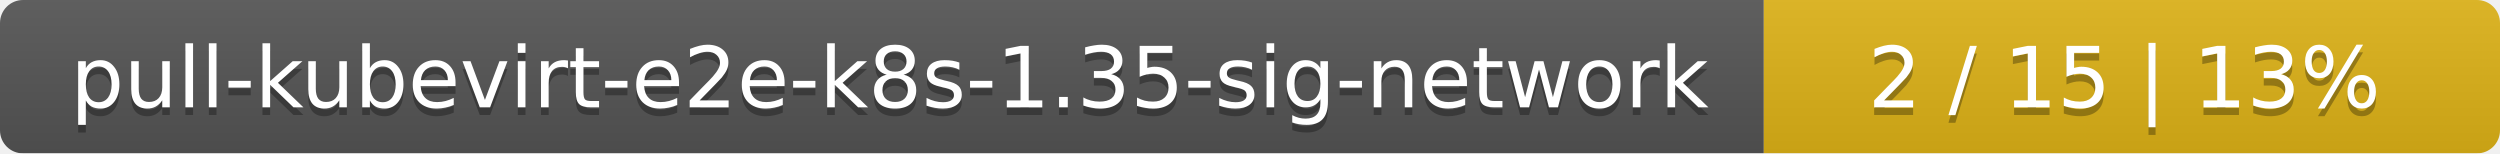
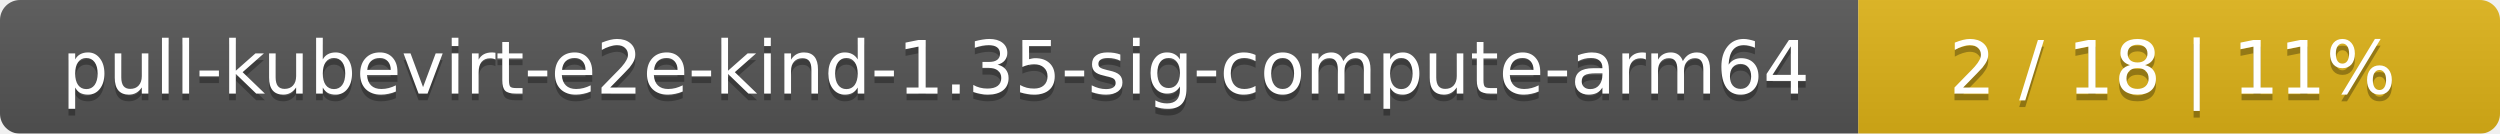
- <svg xmlns="http://www.w3.org/2000/svg" width="326" height="20">
+ <svg xmlns="http://www.w3.org/2000/svg" width="374" height="20">
  <linearGradient id="smooth" x2="0" y2="100%">
    <stop offset="0" stop-color="#bbb" stop-opacity=".1" />
    <stop offset="1" stop-opacity=".1" />
  </linearGradient>
  <mask id="round">
-     <rect width="326" height="20" rx="3" fill="#fff" />
+     <rect width="374" height="20" rx="3" fill="#fff" />
  </mask>
  <g mask="url(#round)">
-     <rect width="230" height="20" fill="#555" />
-     <rect x="230" width="96" height="20" fill="#dfb317" />
-     <rect width="326" height="20" fill="url(#smooth)" />
+     <rect width="278" height="20" fill="#555" />
+     <rect x="278" width="96" height="20" fill="#dfb317" />
+     <rect width="374" height="20" fill="url(#smooth)" />
  </g>
  <g fill="#fff" text-anchor="middle" font-family="DejaVu Sans,Verdana,Geneva,sans-serif" font-size="11">
-     <text x="116" y="15" fill="#010101" fill-opacity=".3">pull-kubevirt-e2e-k8s-1.35-sig-network</text>
-     <text x="116" y="14">pull-kubevirt-e2e-k8s-1.35-sig-network</text>
-     <text x="277" y="15" fill="#010101" fill-opacity=".3">2 / 15    |    13%</text>
-     <text x="277" y="14">2 / 15    |    13%</text>
+     <text x="140" y="15" fill="#010101" fill-opacity=".3">pull-kubevirt-e2e-kind-1.35-sig-compute-arm64</text>
+     <text x="140" y="14">pull-kubevirt-e2e-kind-1.35-sig-compute-arm64</text>
+     <text x="325" y="15" fill="#010101" fill-opacity=".3">2 / 18    |    11%</text>
+     <text x="325" y="14">2 / 18    |    11%</text>
  </g>
</svg>
